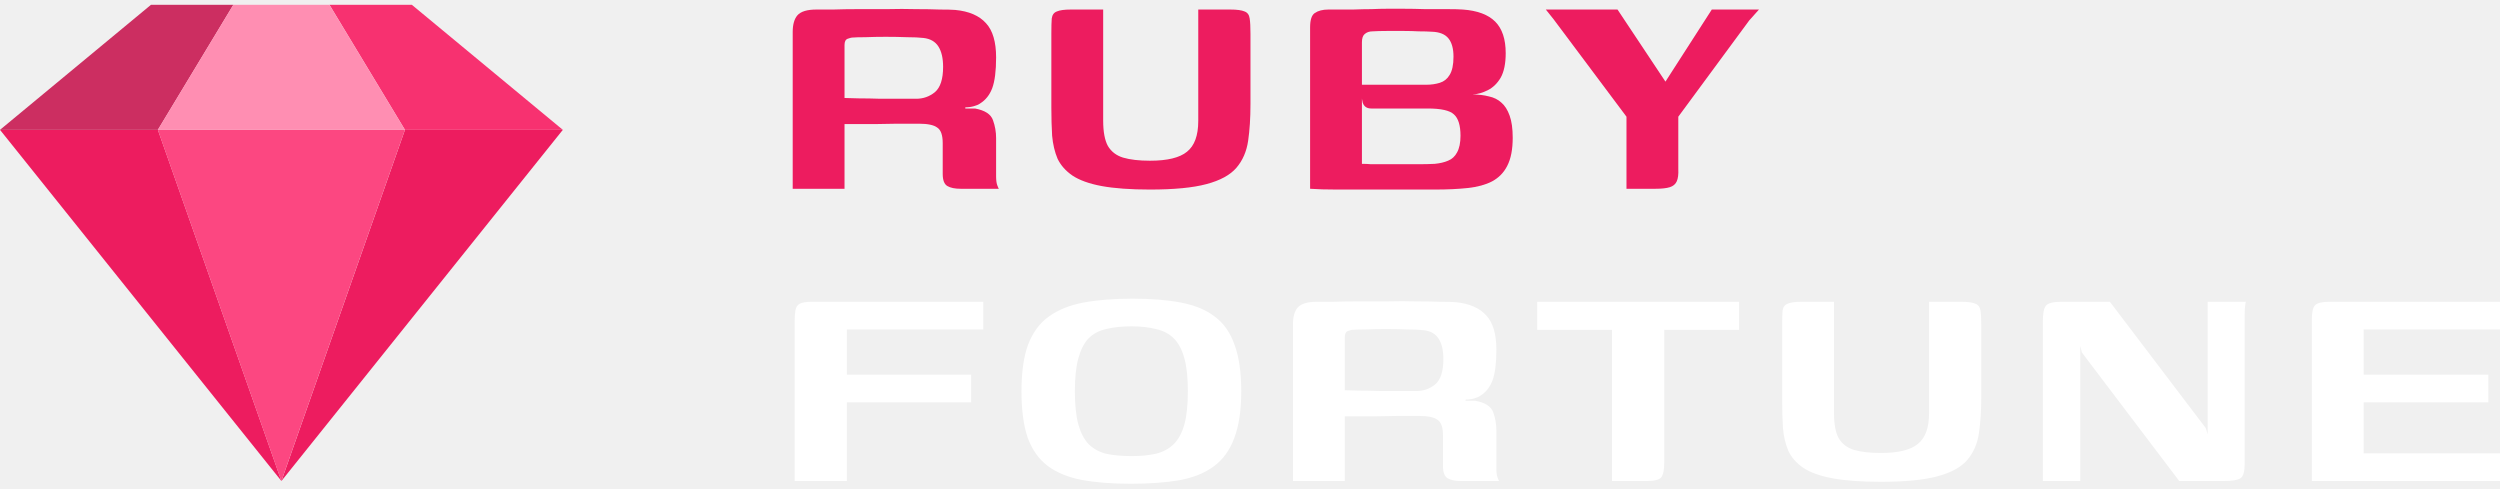
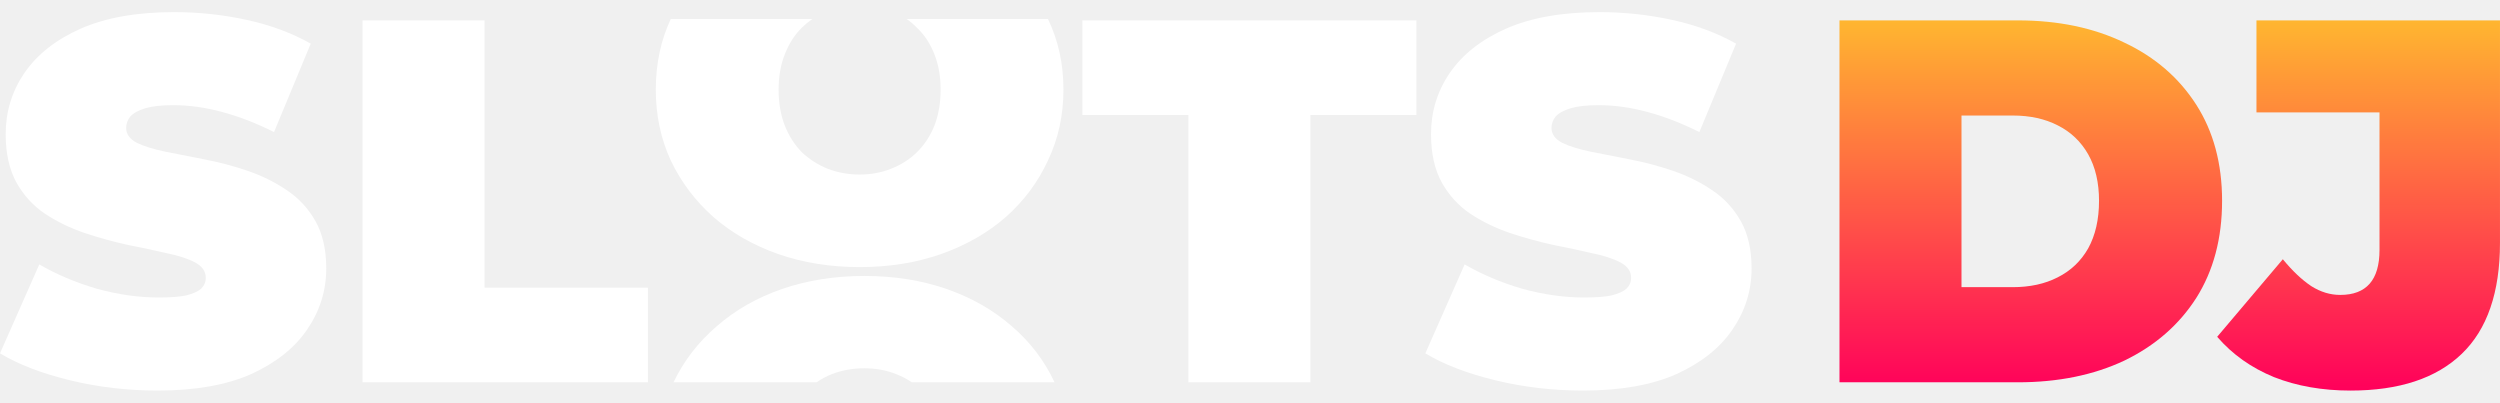
- <svg xmlns="http://www.w3.org/2000/svg" width="174" height="34" viewBox="0 0 174 34" fill="none">
-   <path d="M63.064 8.61C63.064 8.61 62.856 8.61 62.44 8.61C62.042 8.61 61.518 8.619 60.867 8.637C60.216 8.637 59.52 8.637 58.779 8.637V13.139H55.172V2.237C55.172 1.712 55.28 1.324 55.497 1.07C55.732 0.799 56.175 0.664 56.826 0.664C57.097 0.664 57.486 0.664 57.992 0.664C58.517 0.646 59.095 0.636 59.728 0.636C60.379 0.636 61.048 0.636 61.735 0.636C62.44 0.618 63.109 0.618 63.742 0.636C64.375 0.636 64.926 0.646 65.396 0.664C65.885 0.664 66.246 0.673 66.481 0.691C67.439 0.781 68.153 1.089 68.624 1.613C69.094 2.119 69.329 2.915 69.329 3.999C69.329 4.94 69.238 5.654 69.058 6.142C68.877 6.612 68.597 6.965 68.217 7.2C68.126 7.272 67.982 7.335 67.783 7.389C67.602 7.444 67.403 7.471 67.186 7.471V7.552C67.295 7.552 67.412 7.552 67.539 7.552C67.665 7.552 67.774 7.552 67.864 7.552C68.551 7.679 68.967 7.95 69.112 8.366C69.256 8.764 69.329 9.179 69.329 9.613V12.271C69.329 12.542 69.356 12.75 69.41 12.895C69.464 13.04 69.501 13.121 69.519 13.139H66.861C66.463 13.139 66.156 13.076 65.939 12.949C65.722 12.823 65.613 12.542 65.613 12.108V9.966C65.613 9.405 65.487 9.044 65.234 8.881C64.999 8.7 64.574 8.61 63.959 8.61H63.064ZM58.779 6.82C58.996 6.82 59.33 6.829 59.782 6.847C60.252 6.847 60.75 6.856 61.274 6.874C61.816 6.874 62.314 6.874 62.766 6.874C63.236 6.874 63.57 6.874 63.769 6.874C64.257 6.874 64.691 6.721 65.071 6.413C65.451 6.088 65.64 5.5 65.64 4.65C65.64 4.054 65.532 3.584 65.315 3.24C65.098 2.897 64.754 2.698 64.284 2.643C63.977 2.607 63.588 2.589 63.118 2.589C62.648 2.571 62.16 2.562 61.654 2.562C61.147 2.562 60.677 2.571 60.243 2.589C59.828 2.589 59.511 2.598 59.294 2.616C59.258 2.616 59.159 2.643 58.996 2.698C58.851 2.752 58.779 2.897 58.779 3.132V6.82Z" fill="#ED1C5F" />
-   <path d="M87.033 7.254C87.033 8.212 86.978 9.062 86.87 9.803C86.761 10.544 86.49 11.168 86.056 11.675C85.622 12.181 84.926 12.56 83.968 12.814C83.028 13.067 81.717 13.193 80.036 13.193C78.68 13.193 77.559 13.112 76.673 12.949C75.805 12.787 75.127 12.542 74.639 12.217C74.169 11.892 73.825 11.503 73.608 11.051C73.409 10.581 73.283 10.047 73.228 9.451C73.192 8.854 73.174 8.203 73.174 7.498V2.345C73.174 1.875 73.183 1.522 73.201 1.287C73.237 1.034 73.355 0.872 73.554 0.799C73.753 0.709 74.078 0.664 74.53 0.664H76.781V8.393C76.781 9.17 76.89 9.758 77.107 10.156C77.342 10.553 77.694 10.825 78.164 10.969C78.653 11.114 79.276 11.186 80.036 11.186C81.247 11.186 82.106 10.978 82.612 10.563C83.136 10.147 83.399 9.433 83.399 8.42V0.664H85.622C86.093 0.664 86.427 0.709 86.626 0.799C86.825 0.872 86.942 1.034 86.978 1.287C87.015 1.522 87.033 1.875 87.033 2.345V7.254Z" fill="#ED1C5F" />
-   <path d="M99.861 13.193C98.325 13.193 96.996 13.193 95.875 13.193C94.754 13.193 93.814 13.193 93.054 13.193C92.313 13.193 91.689 13.175 91.183 13.139V1.911C91.183 1.387 91.291 1.052 91.508 0.908C91.743 0.745 92.06 0.664 92.457 0.664C93.108 0.664 93.678 0.664 94.166 0.664C94.654 0.646 95.088 0.636 95.468 0.636C95.847 0.618 96.209 0.609 96.553 0.609C96.896 0.609 97.267 0.609 97.665 0.609C98.135 0.609 98.641 0.618 99.183 0.636C99.744 0.636 100.259 0.636 100.729 0.636C101.217 0.636 101.579 0.646 101.814 0.664C102.826 0.736 103.577 1.016 104.065 1.504C104.553 1.993 104.797 2.725 104.797 3.701C104.797 4.424 104.68 4.994 104.445 5.41C104.21 5.807 103.911 6.097 103.55 6.278C103.188 6.458 102.836 6.558 102.492 6.576C102.908 6.576 103.288 6.621 103.631 6.711C103.975 6.784 104.264 6.928 104.499 7.145C104.734 7.344 104.924 7.643 105.068 8.04C105.213 8.438 105.285 8.953 105.285 9.586C105.285 10.4 105.159 11.051 104.906 11.539C104.671 12.009 104.318 12.371 103.848 12.624C103.396 12.859 102.836 13.012 102.167 13.085C101.498 13.157 100.729 13.193 99.861 13.193ZM98.749 11.43C99.147 11.43 99.518 11.421 99.861 11.403C100.223 11.367 100.53 11.295 100.783 11.186C101.055 11.078 101.263 10.888 101.407 10.617C101.57 10.328 101.651 9.939 101.651 9.451C101.651 8.727 101.498 8.23 101.19 7.959C100.901 7.688 100.295 7.552 99.373 7.552H95.441C95.133 7.552 94.934 7.417 94.844 7.145C94.772 6.856 94.736 6.44 94.736 5.898H99.265C99.608 5.898 99.925 5.853 100.214 5.762C100.503 5.672 100.729 5.491 100.892 5.22C101.073 4.931 101.163 4.506 101.163 3.945C101.163 3.385 101.046 2.96 100.811 2.671C100.576 2.381 100.196 2.228 99.671 2.209C99.4 2.191 99.093 2.182 98.749 2.182C98.406 2.164 98.062 2.155 97.719 2.155C97.303 2.155 96.905 2.155 96.525 2.155C96.146 2.155 95.811 2.164 95.522 2.182C95.305 2.182 95.124 2.246 94.98 2.372C94.853 2.481 94.79 2.671 94.79 2.942V11.403C95.025 11.403 95.233 11.412 95.414 11.43C95.594 11.43 95.802 11.43 96.037 11.43C96.29 11.43 96.625 11.43 97.041 11.43C97.457 11.43 98.026 11.43 98.749 11.43Z" fill="#ED1C5F" />
-   <path d="M113.203 13.139V8.122L108.131 1.342L107.589 0.664H112.579L115.915 5.681L119.142 0.664H122.424L121.746 1.423L116.81 8.122V11.756C116.828 12.136 116.792 12.425 116.701 12.624C116.611 12.823 116.448 12.958 116.213 13.031C115.978 13.103 115.644 13.139 115.21 13.139H113.203Z" fill="#ED1C5F" />
-   <path d="M55.307 33.479V22.414C55.307 22.071 55.326 21.799 55.362 21.601C55.398 21.384 55.497 21.23 55.66 21.14C55.823 21.049 56.112 21.004 56.528 21.004H68.434V22.93H58.942V26.076H67.593V28.001H58.942V33.479H55.307Z" fill="white" />
-   <path d="M78.689 33.669C77.369 33.669 76.23 33.579 75.272 33.398C74.331 33.217 73.545 32.892 72.912 32.422C72.297 31.952 71.836 31.301 71.529 30.469C71.24 29.619 71.095 28.544 71.095 27.242C71.095 25.904 71.249 24.819 71.556 23.987C71.882 23.137 72.361 22.487 72.993 22.035C73.644 21.564 74.449 21.239 75.407 21.058C76.383 20.877 77.522 20.787 78.824 20.787C80.126 20.787 81.247 20.877 82.187 21.058C83.145 21.239 83.932 21.564 84.547 22.035C85.18 22.505 85.641 23.165 85.93 24.014C86.237 24.846 86.391 25.922 86.391 27.242C86.391 28.561 86.228 29.646 85.903 30.496C85.595 31.328 85.125 31.979 84.493 32.449C83.86 32.919 83.055 33.244 82.079 33.425C81.121 33.588 79.99 33.669 78.689 33.669ZM78.743 31.744C79.394 31.744 79.963 31.689 80.451 31.581C80.958 31.454 81.374 31.228 81.699 30.903C82.025 30.578 82.269 30.125 82.431 29.547C82.594 28.95 82.675 28.182 82.675 27.242C82.675 26.283 82.594 25.515 82.431 24.936C82.269 24.34 82.025 23.879 81.699 23.553C81.374 23.228 80.958 23.011 80.451 22.902C79.963 22.776 79.394 22.713 78.743 22.713C78.074 22.713 77.486 22.776 76.98 22.902C76.492 23.011 76.085 23.228 75.76 23.553C75.452 23.879 75.217 24.34 75.055 24.936C74.892 25.515 74.811 26.283 74.811 27.242C74.811 28.182 74.892 28.95 75.055 29.547C75.217 30.125 75.452 30.578 75.76 30.903C76.085 31.228 76.492 31.454 76.98 31.581C77.486 31.689 78.074 31.744 78.743 31.744Z" fill="white" />
-   <path d="M97.883 28.95C97.883 28.95 97.675 28.95 97.259 28.95C96.862 28.95 96.337 28.959 95.686 28.977C95.035 28.977 94.339 28.977 93.598 28.977V33.479H89.991V22.577C89.991 22.053 90.099 21.664 90.316 21.411C90.551 21.14 90.994 21.004 91.645 21.004C91.916 21.004 92.305 21.004 92.811 21.004C93.336 20.986 93.914 20.977 94.547 20.977C95.198 20.977 95.867 20.977 96.554 20.977C97.259 20.959 97.928 20.959 98.561 20.977C99.194 20.977 99.745 20.986 100.215 21.004C100.704 21.004 101.065 21.013 101.3 21.031C102.258 21.122 102.973 21.429 103.443 21.953C103.913 22.459 104.148 23.255 104.148 24.34C104.148 25.28 104.057 25.994 103.877 26.482C103.696 26.952 103.416 27.305 103.036 27.54C102.946 27.612 102.801 27.676 102.602 27.73C102.421 27.784 102.222 27.811 102.005 27.811V27.893C102.114 27.893 102.231 27.893 102.358 27.893C102.484 27.893 102.593 27.893 102.683 27.893C103.37 28.019 103.786 28.29 103.931 28.706C104.076 29.104 104.148 29.52 104.148 29.954V32.611C104.148 32.883 104.175 33.091 104.229 33.235C104.283 33.38 104.32 33.461 104.338 33.479H101.68C101.282 33.479 100.975 33.416 100.758 33.289C100.541 33.163 100.432 32.883 100.432 32.449V30.306C100.432 29.746 100.306 29.384 100.053 29.221C99.818 29.041 99.393 28.95 98.778 28.95H97.883ZM93.598 27.16C93.815 27.16 94.149 27.169 94.601 27.187C95.072 27.187 95.569 27.197 96.093 27.215C96.635 27.215 97.133 27.215 97.585 27.215C98.055 27.215 98.389 27.215 98.588 27.215C99.076 27.215 99.51 27.061 99.89 26.753C100.27 26.428 100.459 25.84 100.459 24.991C100.459 24.394 100.351 23.924 100.134 23.58C99.917 23.237 99.573 23.038 99.103 22.984C98.796 22.948 98.407 22.93 97.937 22.93C97.467 22.911 96.979 22.902 96.473 22.902C95.966 22.902 95.496 22.911 95.062 22.93C94.647 22.93 94.33 22.939 94.113 22.957C94.077 22.957 93.978 22.984 93.815 23.038C93.67 23.092 93.598 23.237 93.598 23.472V27.16Z" fill="white" />
-   <path d="M106.99 21.004H121.038V22.957H115.831V32.205C115.831 32.711 115.759 33.054 115.614 33.235C115.469 33.398 115.135 33.479 114.611 33.479H112.197V22.957H106.99V21.004Z" fill="white" />
-   <path d="M137.897 27.594C137.897 28.552 137.843 29.402 137.735 30.144C137.626 30.885 137.355 31.509 136.921 32.015C136.487 32.521 135.791 32.901 134.833 33.154C133.893 33.407 132.582 33.534 130.9 33.534C129.544 33.534 128.423 33.452 127.537 33.289C126.669 33.127 125.991 32.883 125.503 32.557C125.033 32.232 124.69 31.843 124.473 31.391C124.274 30.921 124.147 30.388 124.093 29.791C124.057 29.194 124.039 28.544 124.039 27.838V22.685C124.039 22.215 124.048 21.863 124.066 21.628C124.102 21.375 124.22 21.212 124.418 21.14C124.617 21.049 124.943 21.004 125.395 21.004H127.646V28.733C127.646 29.511 127.754 30.098 127.971 30.496C128.206 30.894 128.559 31.165 129.029 31.31C129.517 31.454 130.141 31.527 130.9 31.527C132.112 31.527 132.97 31.319 133.477 30.903C134.001 30.487 134.263 29.773 134.263 28.76V21.004H136.487C136.957 21.004 137.292 21.049 137.491 21.14C137.689 21.212 137.807 21.375 137.843 21.628C137.879 21.863 137.897 22.215 137.897 22.685V27.594Z" fill="white" />
-   <path d="M142.183 33.479V22.387C142.183 21.808 142.255 21.438 142.4 21.275C142.545 21.094 142.906 21.004 143.485 21.004H146.848L153.519 29.791L153.655 30.225V21.004H156.313C156.295 21.04 156.277 21.14 156.259 21.302C156.24 21.465 156.231 21.646 156.231 21.845C156.231 22.044 156.231 22.215 156.231 22.36V32.259C156.231 32.819 156.132 33.163 155.933 33.289C155.734 33.416 155.346 33.479 154.767 33.479H151.675L144.895 24.53L144.787 24.069V33.479H142.183Z" fill="white" />
-   <path d="M160.904 33.479V22.224C160.904 21.736 160.976 21.411 161.121 21.248C161.283 21.085 161.618 21.004 162.124 21.004H174.003V22.93H164.511V26.076H173.189V28.001H164.511V31.554H174.003V33.479H160.904Z" fill="white" />
-   <g clip-path="url(#clip0_8695_52633)">
-     <path d="M19.587 33.479L0 9.037H10.988L19.587 33.479Z" fill="#ED1C5F" />
-     <path d="M10.51 0.332H16.243L10.988 9.037H0L10.51 0.332Z" fill="#CC2E61" />
-     <path d="M19.586 33.479L39.173 9.037H28.185L19.586 33.479Z" fill="#ED1C5F" />
-     <path d="M28.662 0.332H22.93L28.185 9.037H39.173L28.662 0.332Z" fill="#F73170" />
-     <path d="M19.583 33.479L10.984 9.037H28.183L19.583 33.479Z" fill="#FC4781" />
-     <path d="M16.24 0.332H22.927L28.183 9.037H10.984L16.24 0.332Z" fill="#FF8EB2" />
-   </g>
+ <svg xmlns="http://www.w3.org/2000/svg" width="149" height="24" viewBox="0 0 149 24" fill="none">
+   <path fill-rule="evenodd" clip-rule="evenodd" d="M40.141 22.785C40.762 21.498 41.621 20.384 42.719 19.443C43.817 18.483 45.111 17.744 46.603 17.225C48.115 16.706 49.751 16.447 51.511 16.447C53.292 16.447 54.929 16.706 56.42 17.225C57.911 17.744 59.206 18.483 60.303 19.443C61.401 20.384 62.25 21.498 62.851 22.785H54.342C54.056 22.588 53.745 22.425 53.406 22.295C52.826 22.065 52.195 21.95 51.511 21.95C50.828 21.95 50.186 22.065 49.585 22.295C49.259 22.425 48.952 22.588 48.665 22.785H40.141Z" fill="white" />
+   <path fill-rule="evenodd" clip-rule="evenodd" d="M51.233 15.919C49.491 15.919 47.871 15.659 46.374 15.139C44.898 14.619 43.617 13.887 42.53 12.944C41.444 11.981 40.593 10.855 39.978 9.565C39.383 8.275 39.086 6.869 39.086 5.348C39.086 3.807 39.383 2.402 39.978 1.131H48.415C48.195 1.284 47.986 1.457 47.789 1.651C47.358 2.074 47.02 2.604 46.774 3.239C46.528 3.855 46.405 4.558 46.405 5.348C46.405 6.137 46.528 6.85 46.774 7.485C47.02 8.101 47.358 8.631 47.789 9.074C48.24 9.497 48.752 9.825 49.327 10.056C49.921 10.287 50.557 10.402 51.233 10.402C51.91 10.402 52.535 10.287 53.109 10.056C53.704 9.825 54.216 9.497 54.647 9.074C55.098 8.631 55.446 8.101 55.692 7.485C55.938 6.85 56.061 6.137 56.061 5.348C56.061 4.558 55.938 3.855 55.692 3.239C55.446 2.604 55.098 2.074 54.647 1.651C54.459 1.457 54.255 1.284 54.035 1.131H62.458C63.073 2.402 63.381 3.807 63.381 5.348C63.381 6.869 63.073 8.275 62.458 9.565C61.863 10.855 61.023 11.981 59.936 12.944C58.85 13.887 57.568 14.619 56.092 15.139C54.616 15.659 52.996 15.919 51.233 15.919Z" fill="white" />
+   <path d="M9.398 23.278C7.591 23.278 5.844 23.073 4.16 22.662C2.475 22.251 1.089 21.717 0 21.059L2.342 15.759C3.369 16.355 4.509 16.838 5.762 17.207C7.036 17.557 8.269 17.731 9.46 17.731C10.159 17.731 10.703 17.69 11.093 17.608C11.504 17.505 11.802 17.372 11.987 17.207C12.172 17.023 12.264 16.807 12.264 16.56C12.264 16.17 12.049 15.862 11.617 15.636C11.186 15.41 10.611 15.225 9.891 15.081C9.193 14.917 8.423 14.752 7.58 14.588C6.738 14.403 5.886 14.167 5.023 13.88C4.181 13.592 3.4 13.212 2.681 12.739C1.982 12.267 1.417 11.651 0.986 10.89C0.555 10.11 0.339 9.144 0.339 7.994C0.339 6.659 0.709 5.447 1.448 4.358C2.208 3.248 3.328 2.365 4.807 1.708C6.307 1.05 8.166 0.722 10.384 0.722C11.843 0.722 13.281 0.876 14.698 1.184C16.116 1.492 17.39 1.965 18.52 2.601L16.332 7.871C15.263 7.337 14.226 6.936 13.219 6.669C12.233 6.402 11.268 6.268 10.323 6.268C9.624 6.268 9.07 6.33 8.659 6.453C8.248 6.576 7.95 6.741 7.765 6.946C7.601 7.152 7.519 7.378 7.519 7.624C7.519 7.994 7.734 8.292 8.166 8.518C8.597 8.723 9.162 8.898 9.861 9.042C10.58 9.185 11.36 9.339 12.203 9.504C13.065 9.668 13.918 9.894 14.76 10.182C15.602 10.469 16.373 10.849 17.071 11.322C17.79 11.794 18.365 12.411 18.797 13.171C19.228 13.931 19.444 14.876 19.444 16.006C19.444 17.32 19.064 18.532 18.304 19.642C17.564 20.731 16.455 21.614 14.976 22.292C13.497 22.949 11.638 23.278 9.398 23.278Z" fill="white" />
+   <path d="M21.608 22.785V1.215H28.88V17.146H38.617V22.785H21.608Z" fill="white" />
+   <path d="M70.828 22.785V6.854H64.511V1.215H84.418V6.854H78.1V22.785H70.828Z" fill="white" />
+   <path d="M94.349 23.278C92.541 23.278 90.795 23.073 89.11 22.662C87.426 22.251 86.039 21.717 84.951 21.059L87.292 15.759C88.32 16.355 89.46 16.838 90.713 17.207C91.987 17.557 93.219 17.731 94.41 17.731C95.109 17.731 95.653 17.69 96.044 17.608C96.455 17.505 96.752 17.372 96.937 17.207C97.122 17.023 97.215 16.807 97.215 16.56C97.215 16.17 96.999 15.862 96.567 15.636C96.136 15.41 95.561 15.225 94.842 15.081C94.144 14.917 93.373 14.752 92.531 14.588C91.689 14.403 90.836 14.167 89.973 13.88C89.131 13.592 88.35 13.212 87.631 12.739C86.933 12.267 86.368 11.651 85.936 10.89C85.505 10.11 85.289 9.144 85.289 7.994C85.289 6.659 85.659 5.447 86.399 4.358C87.159 3.248 88.278 2.365 89.757 1.708C91.257 1.05 93.116 0.722 95.335 0.722C96.793 0.722 98.231 0.876 99.649 1.184C101.066 1.492 102.34 1.965 103.47 2.601L101.282 7.871C100.214 7.337 99.177 6.936 98.17 6.669C97.184 6.402 96.218 6.268 95.273 6.268C94.575 6.268 94.02 6.33 93.609 6.453C93.198 6.576 92.901 6.741 92.716 6.946C92.551 7.152 92.469 7.378 92.469 7.624C92.469 7.994 92.685 8.292 93.116 8.518C93.548 8.723 94.113 8.898 94.811 9.042C95.53 9.185 96.311 9.339 97.153 9.504C98.016 9.668 98.868 9.894 99.711 10.182C100.553 10.469 101.323 10.849 102.022 11.322C102.741 11.794 103.316 12.411 103.747 13.171C104.179 13.931 104.394 14.876 104.394 16.006C104.394 17.32 104.014 18.532 103.254 19.642C102.515 20.731 101.405 21.614 99.926 22.292C98.447 22.949 96.588 23.278 94.349 23.278Z" fill="white" />
+   <path d="M109.633 22.785V1.215H120.264C122.667 1.215 124.783 1.657 126.612 2.54C128.44 3.403 129.868 4.635 130.895 6.238C131.922 7.84 132.436 9.75 132.436 11.969C132.436 14.208 131.922 16.139 130.895 17.762C129.868 19.365 128.44 20.607 126.612 21.491C124.783 22.354 122.667 22.785 120.264 22.785H109.633ZM116.905 17.115H119.956C120.983 17.115 121.876 16.92 122.637 16.53C123.417 16.139 124.023 15.564 124.455 14.804C124.886 14.023 125.102 13.078 125.102 11.969C125.102 10.88 124.886 9.956 124.455 9.196C124.023 8.436 123.417 7.861 122.637 7.47C121.876 7.08 120.983 6.885 119.956 6.885H116.905V17.115Z" fill="url(#paint0_linear_8743_31166)" />
+   <path d="M140.094 23.278C138.409 23.278 136.889 23.011 135.533 22.477C134.177 21.922 133.047 21.121 132.144 20.073L136.057 15.451C136.632 16.15 137.197 16.684 137.752 17.053C138.306 17.403 138.882 17.577 139.477 17.577C141.039 17.577 141.819 16.684 141.819 14.896V6.7H134.485V1.215H148.999V14.465C148.999 17.423 148.239 19.632 146.719 21.09C145.199 22.549 142.99 23.278 140.094 23.278Z" fill="url(#paint1_linear_8743_31166)" />
  <defs>
-     <clipPath id="clip0_8695_52633">
-       <rect width="39.174" height="33.147" fill="white" transform="translate(0 0.332031)" />
-     </clipPath>
+     <linearGradient id="paint0_linear_8743_31166" x1="129.316" y1="1.215" x2="129.316" y2="23.278" gradientUnits="userSpaceOnUse">
+       <stop stop-color="#FFB630" />
+       <stop offset="1" stop-color="#FF005B" />
+     </linearGradient>
+     <linearGradient id="paint1_linear_8743_31166" x1="129.316" y1="1.215" x2="129.316" y2="23.278" gradientUnits="userSpaceOnUse">
+       <stop stop-color="#FFB630" />
+       <stop offset="1" stop-color="#FF005B" />
+     </linearGradient>
  </defs>
</svg>
